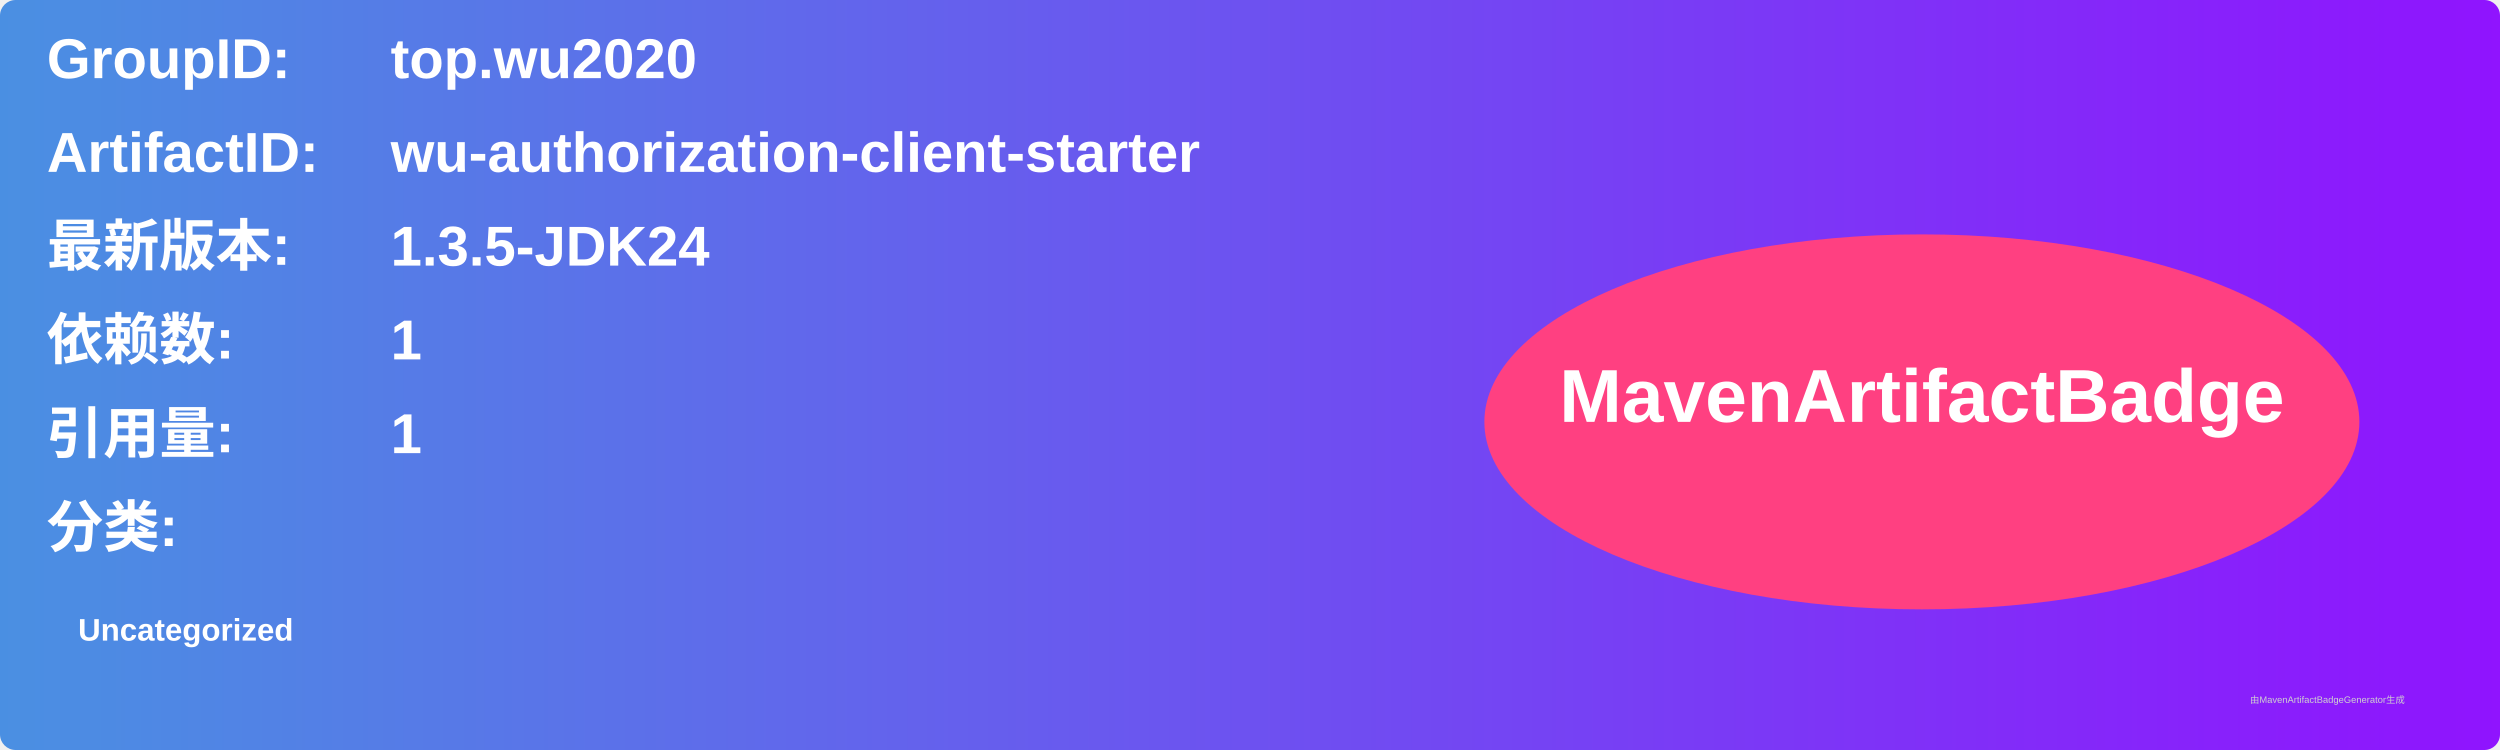
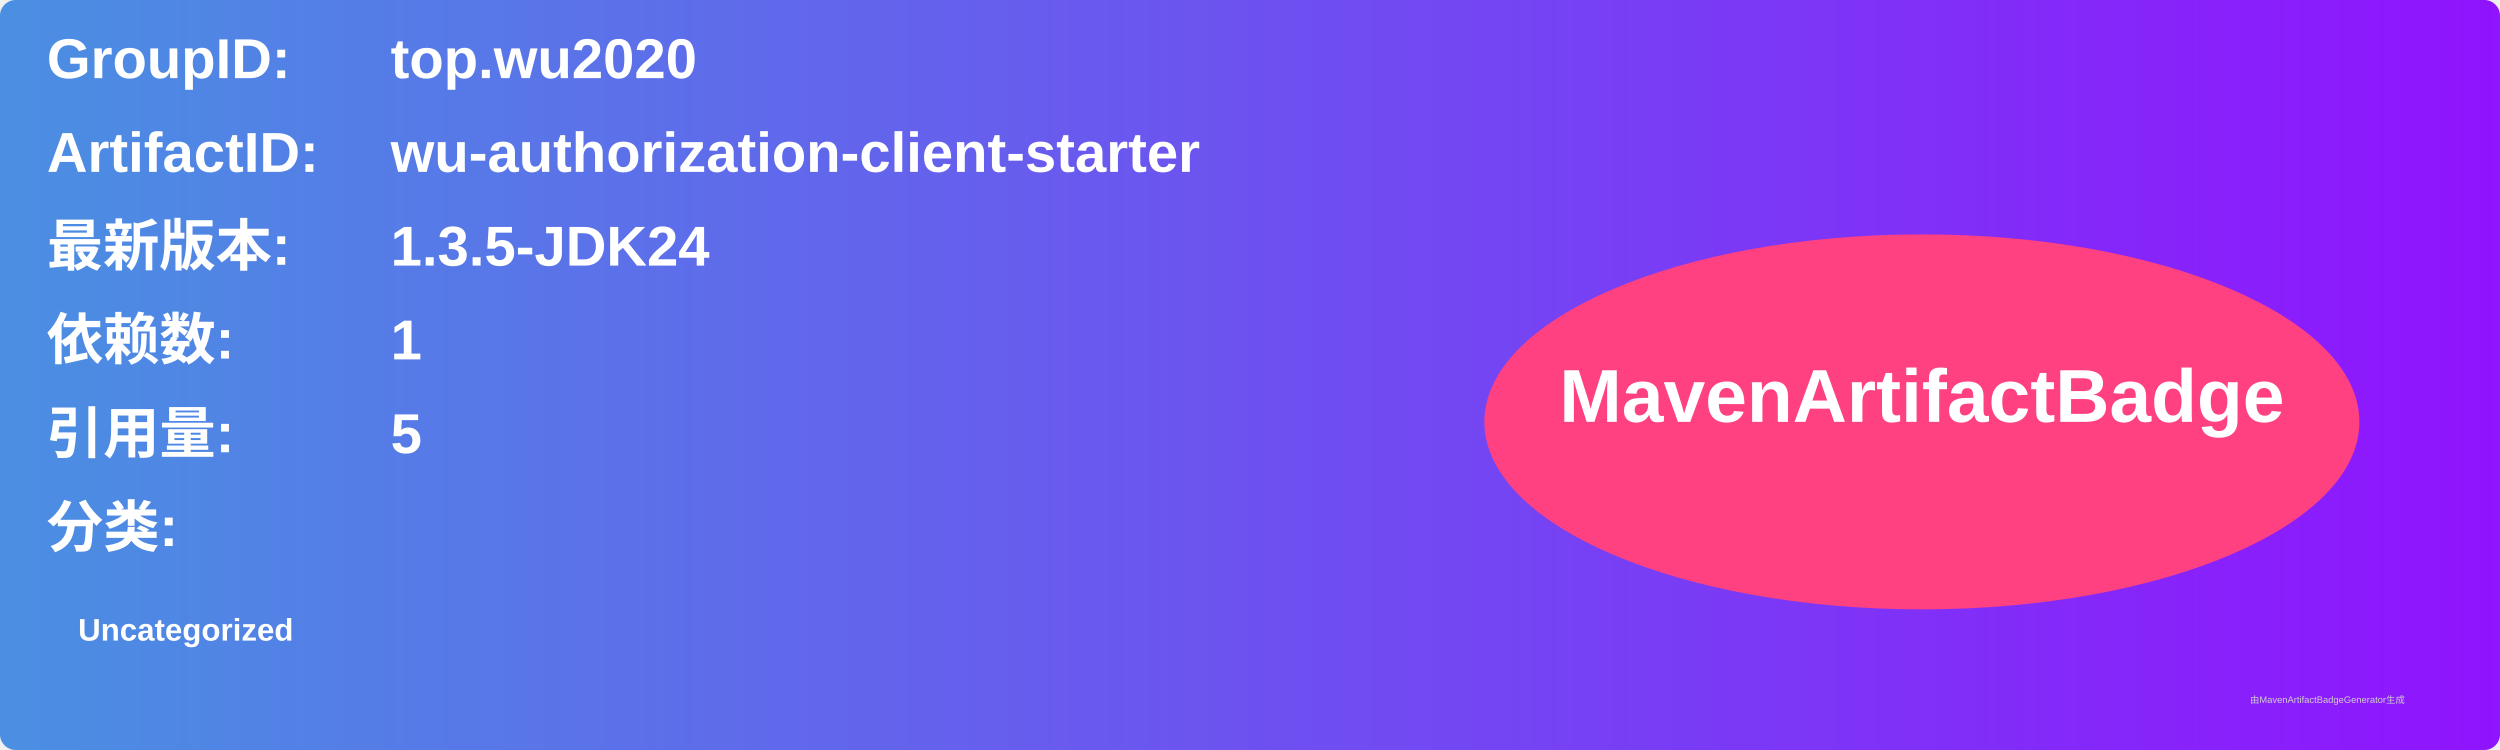
<svg xmlns="http://www.w3.org/2000/svg" width="800" height="240" viewBox="0 0 800 240">
  <linearGradient id="grad" x1="0%" y1="0%" x2="100%" y2="0%">
    <stop offset="0%" stop-color="#4a90e2" />
    <stop offset="100%" stop-color="#9013fe" />
  </linearGradient>
  <rect width="100%" height="100%" rx="5" ry="5" fill="url(#grad)" />
  <g transform="translate(15, 15)">
    <text x="0" y="10" font-family="Arial" font-size="18" fill="white" font-weight="bold" width="260">GroupID:</text>
    <text x="110" y="10" font-family="Arial" font-size="18" fill="white" font-weight="bold" width="460">top.wu2020</text>
    <text x="0" y="40" font-family="Arial" font-size="18" fill="white" font-weight="bold" width="260">ArtifactID:</text>
    <text x="110" y="40" font-family="Arial" font-size="18" fill="white" font-weight="bold" width="460">wu-authorization-client-starter</text>
    <text x="0" y="70" font-family="Arial" font-size="18" fill="white" font-weight="bold">最新版本:</text>
    <text x="110" y="70" font-family="Arial" font-size="18" fill="white" font-weight="bold">
      <tspan font-weight="bold">1.3.5-JDK24</tspan>
    </text>
    <text x="0" y="100" font-family="Arial" font-size="18" fill="white" font-weight="bold">依赖数: </text>
    <text x="110" y="100" font-family="Arial" font-size="18" fill="white">
      <tspan font-weight="bold">1</tspan>
    </text>
    <text x="0" y="130" font-family="Arial" font-size="18" fill="white" font-weight="bold">引用量: </text>
    <text x="110" y="130" font-family="Arial" font-size="18" fill="white">
-       <tspan font-weight="bold">1</tspan>
+       <tspan font-weight="bold">5</tspan>
    </text>
    <text x="0" y="160" font-family="Arial" font-size="18" fill="white" font-weight="bold">分类:</text>
    <text x="10" y="190" font-family="Arial" font-size="10" fill="white">
      <tspan font-weight="bold">Uncategorized</tspan>
    </text>
    <ellipse cx="600" cy="120" rx="140" ry="60" fill="#ff4081" />
    <text x="600" y="120" text-anchor="middle" font-family="Arial" font-size="24" fill="white" font-weight="bold">MavenArtifactBadge</text>
  </g>
  <text x="720" y="225" font-family="Arial" font-size="3" fill="#d0d0d0">由MavenArtifactBadgeGenerator生成</text>
</svg>
